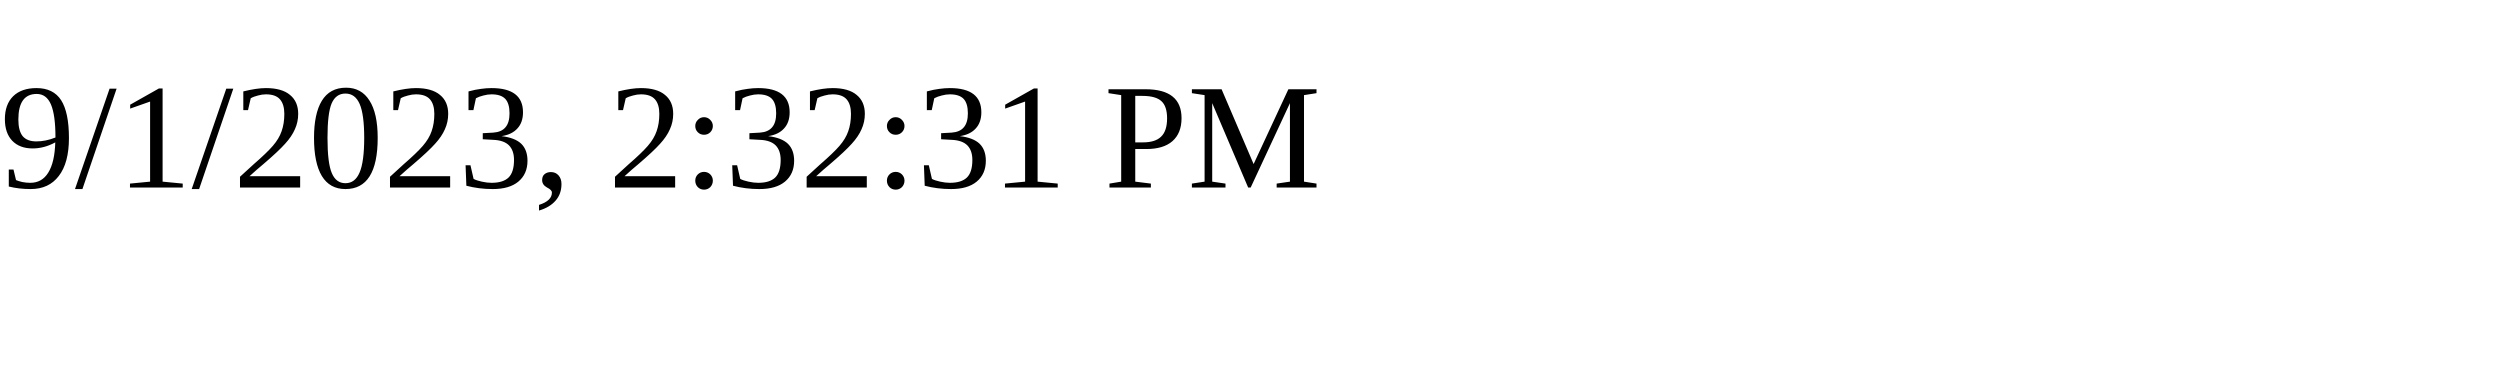
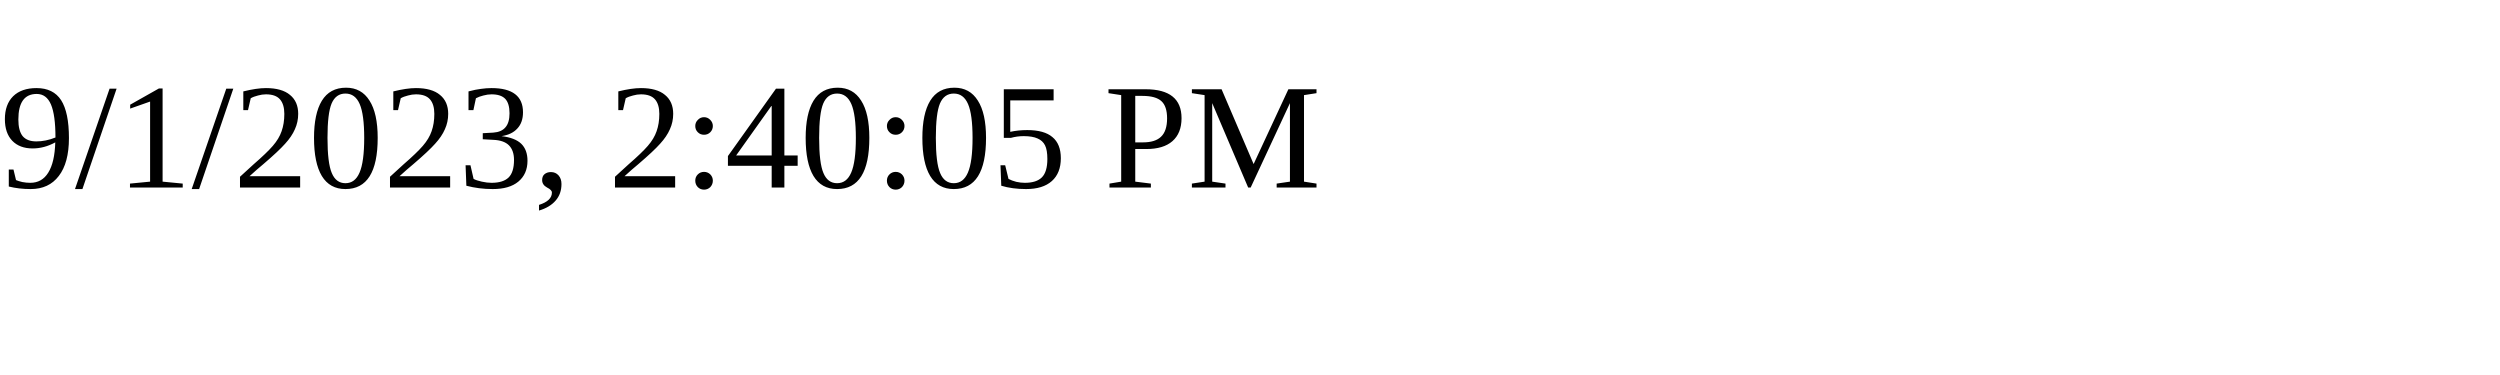
<svg xmlns="http://www.w3.org/2000/svg" height="30" width="200">
-   <text x="0" y="15">9/1/2023, 2:32:31 PM</text>
+   <text x="0" y="15">9/1/2023, 2:40:05 PM</text>
</svg>
